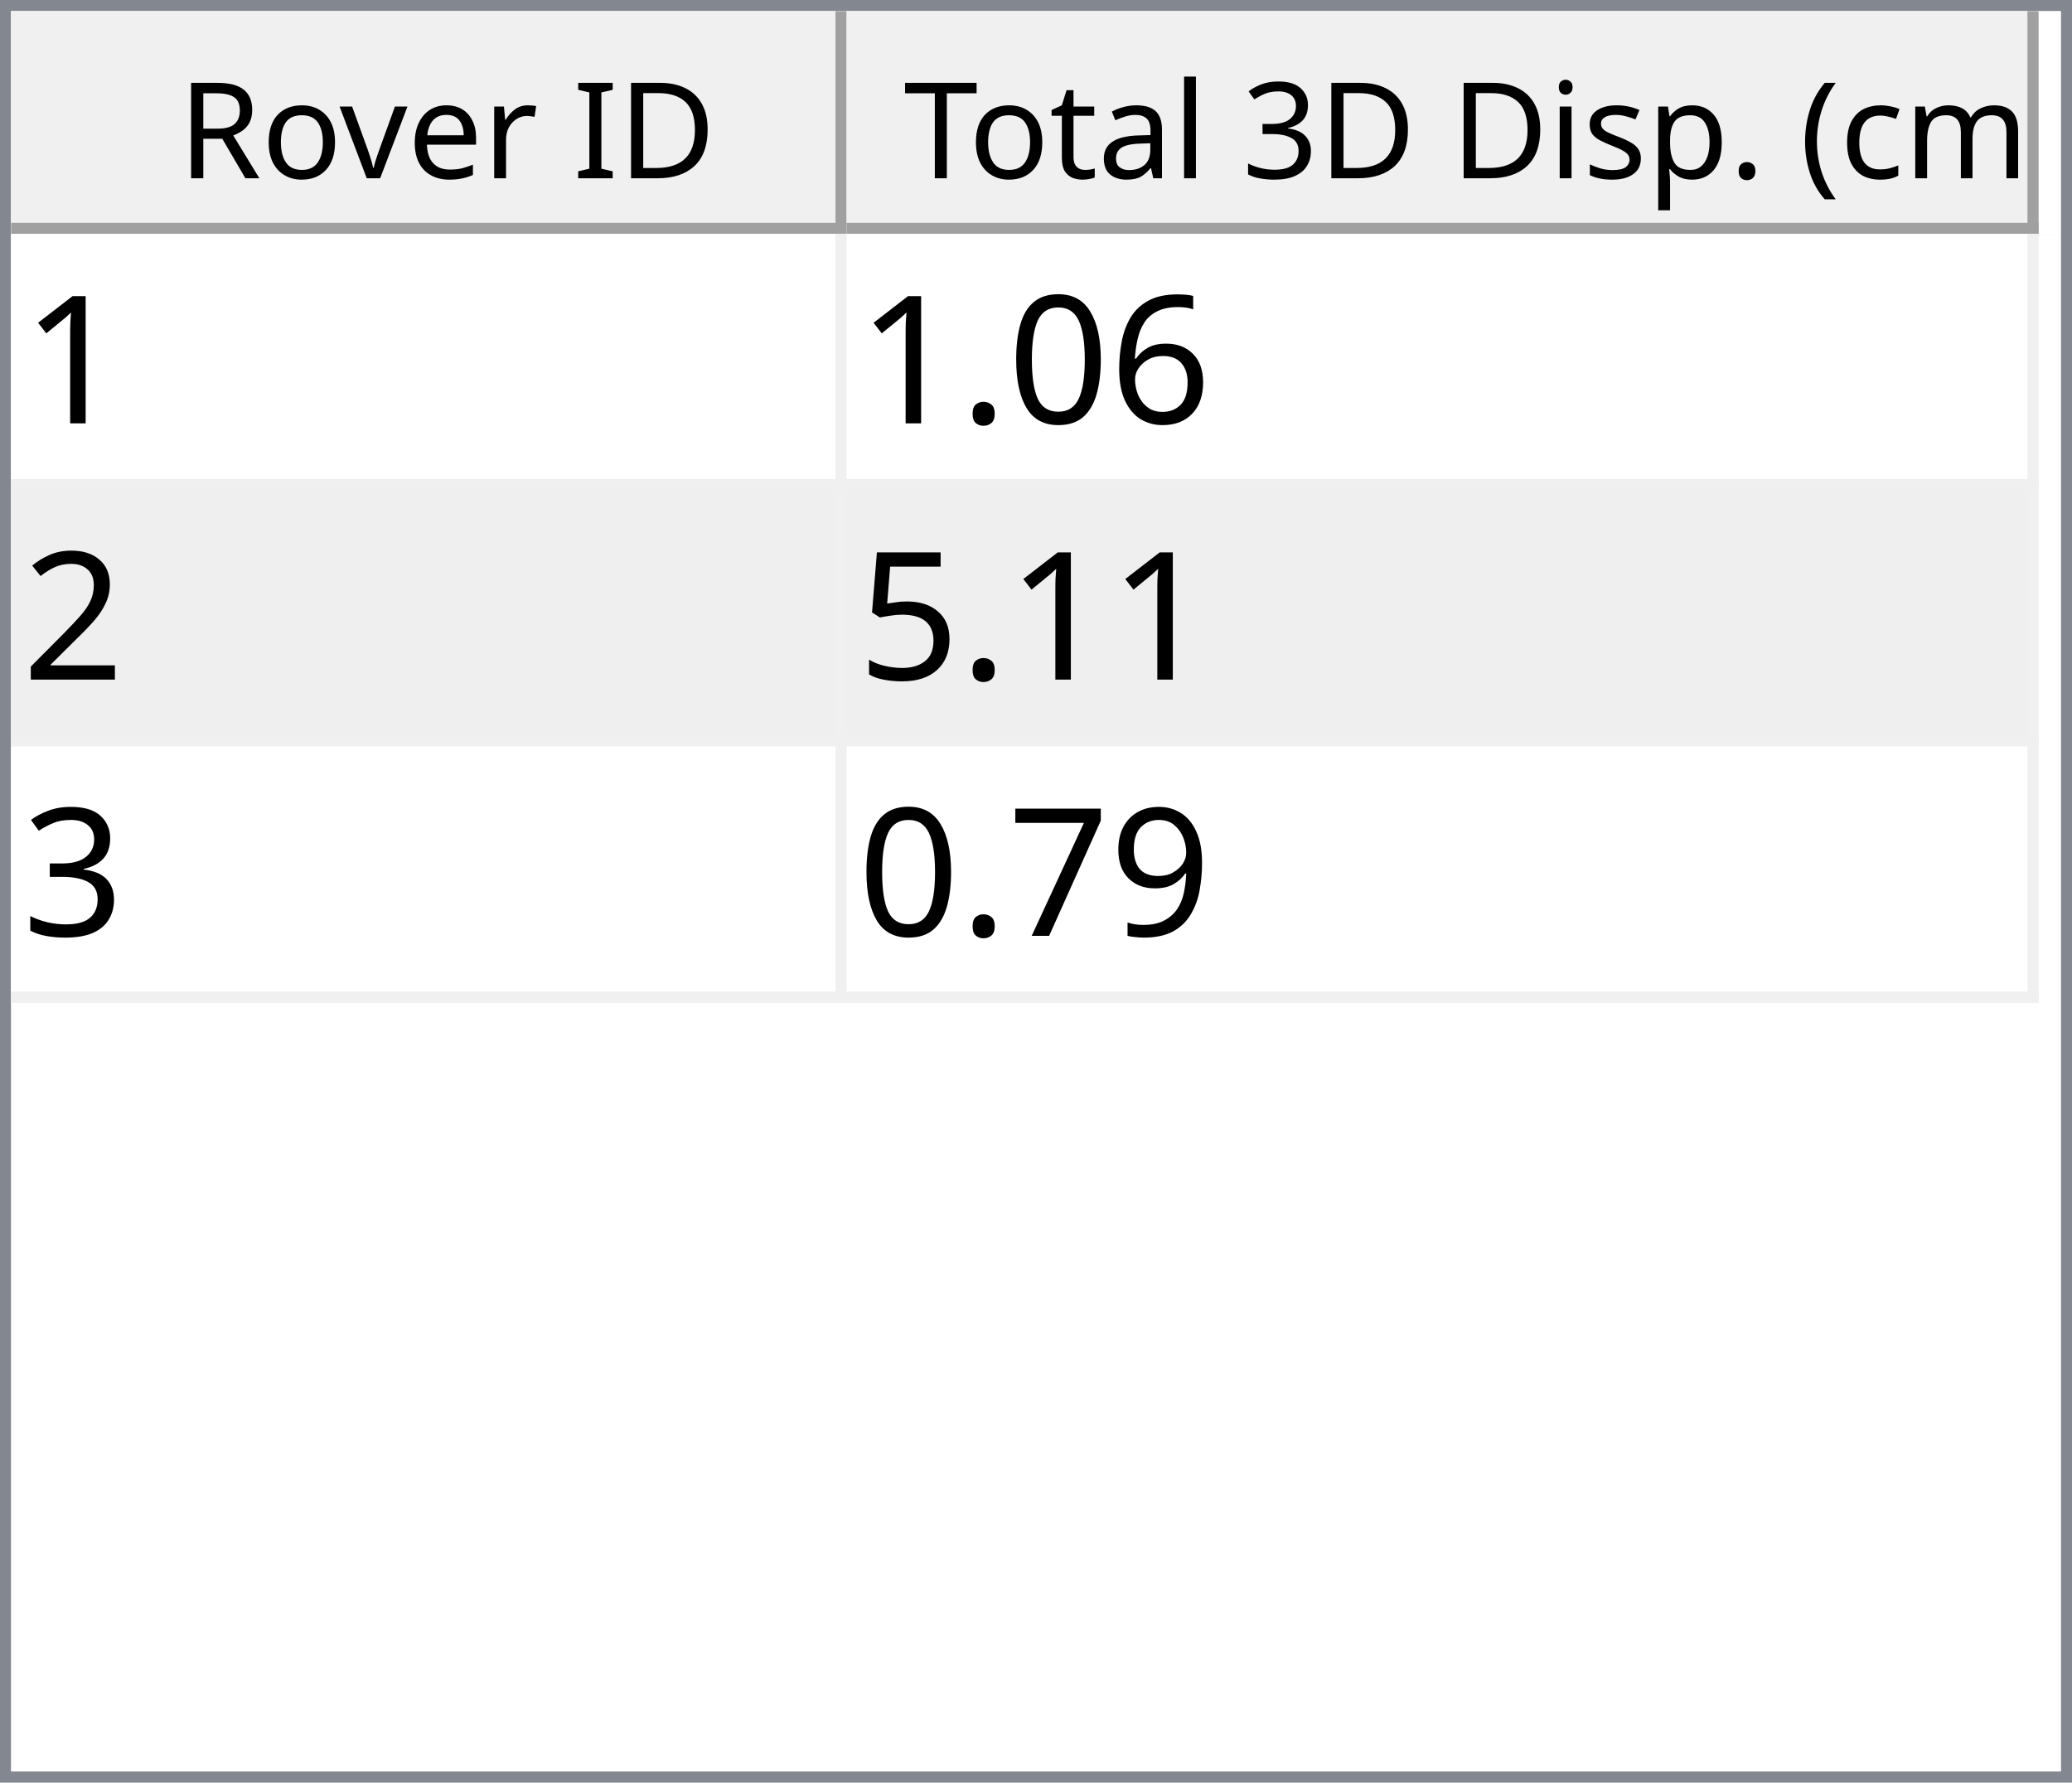
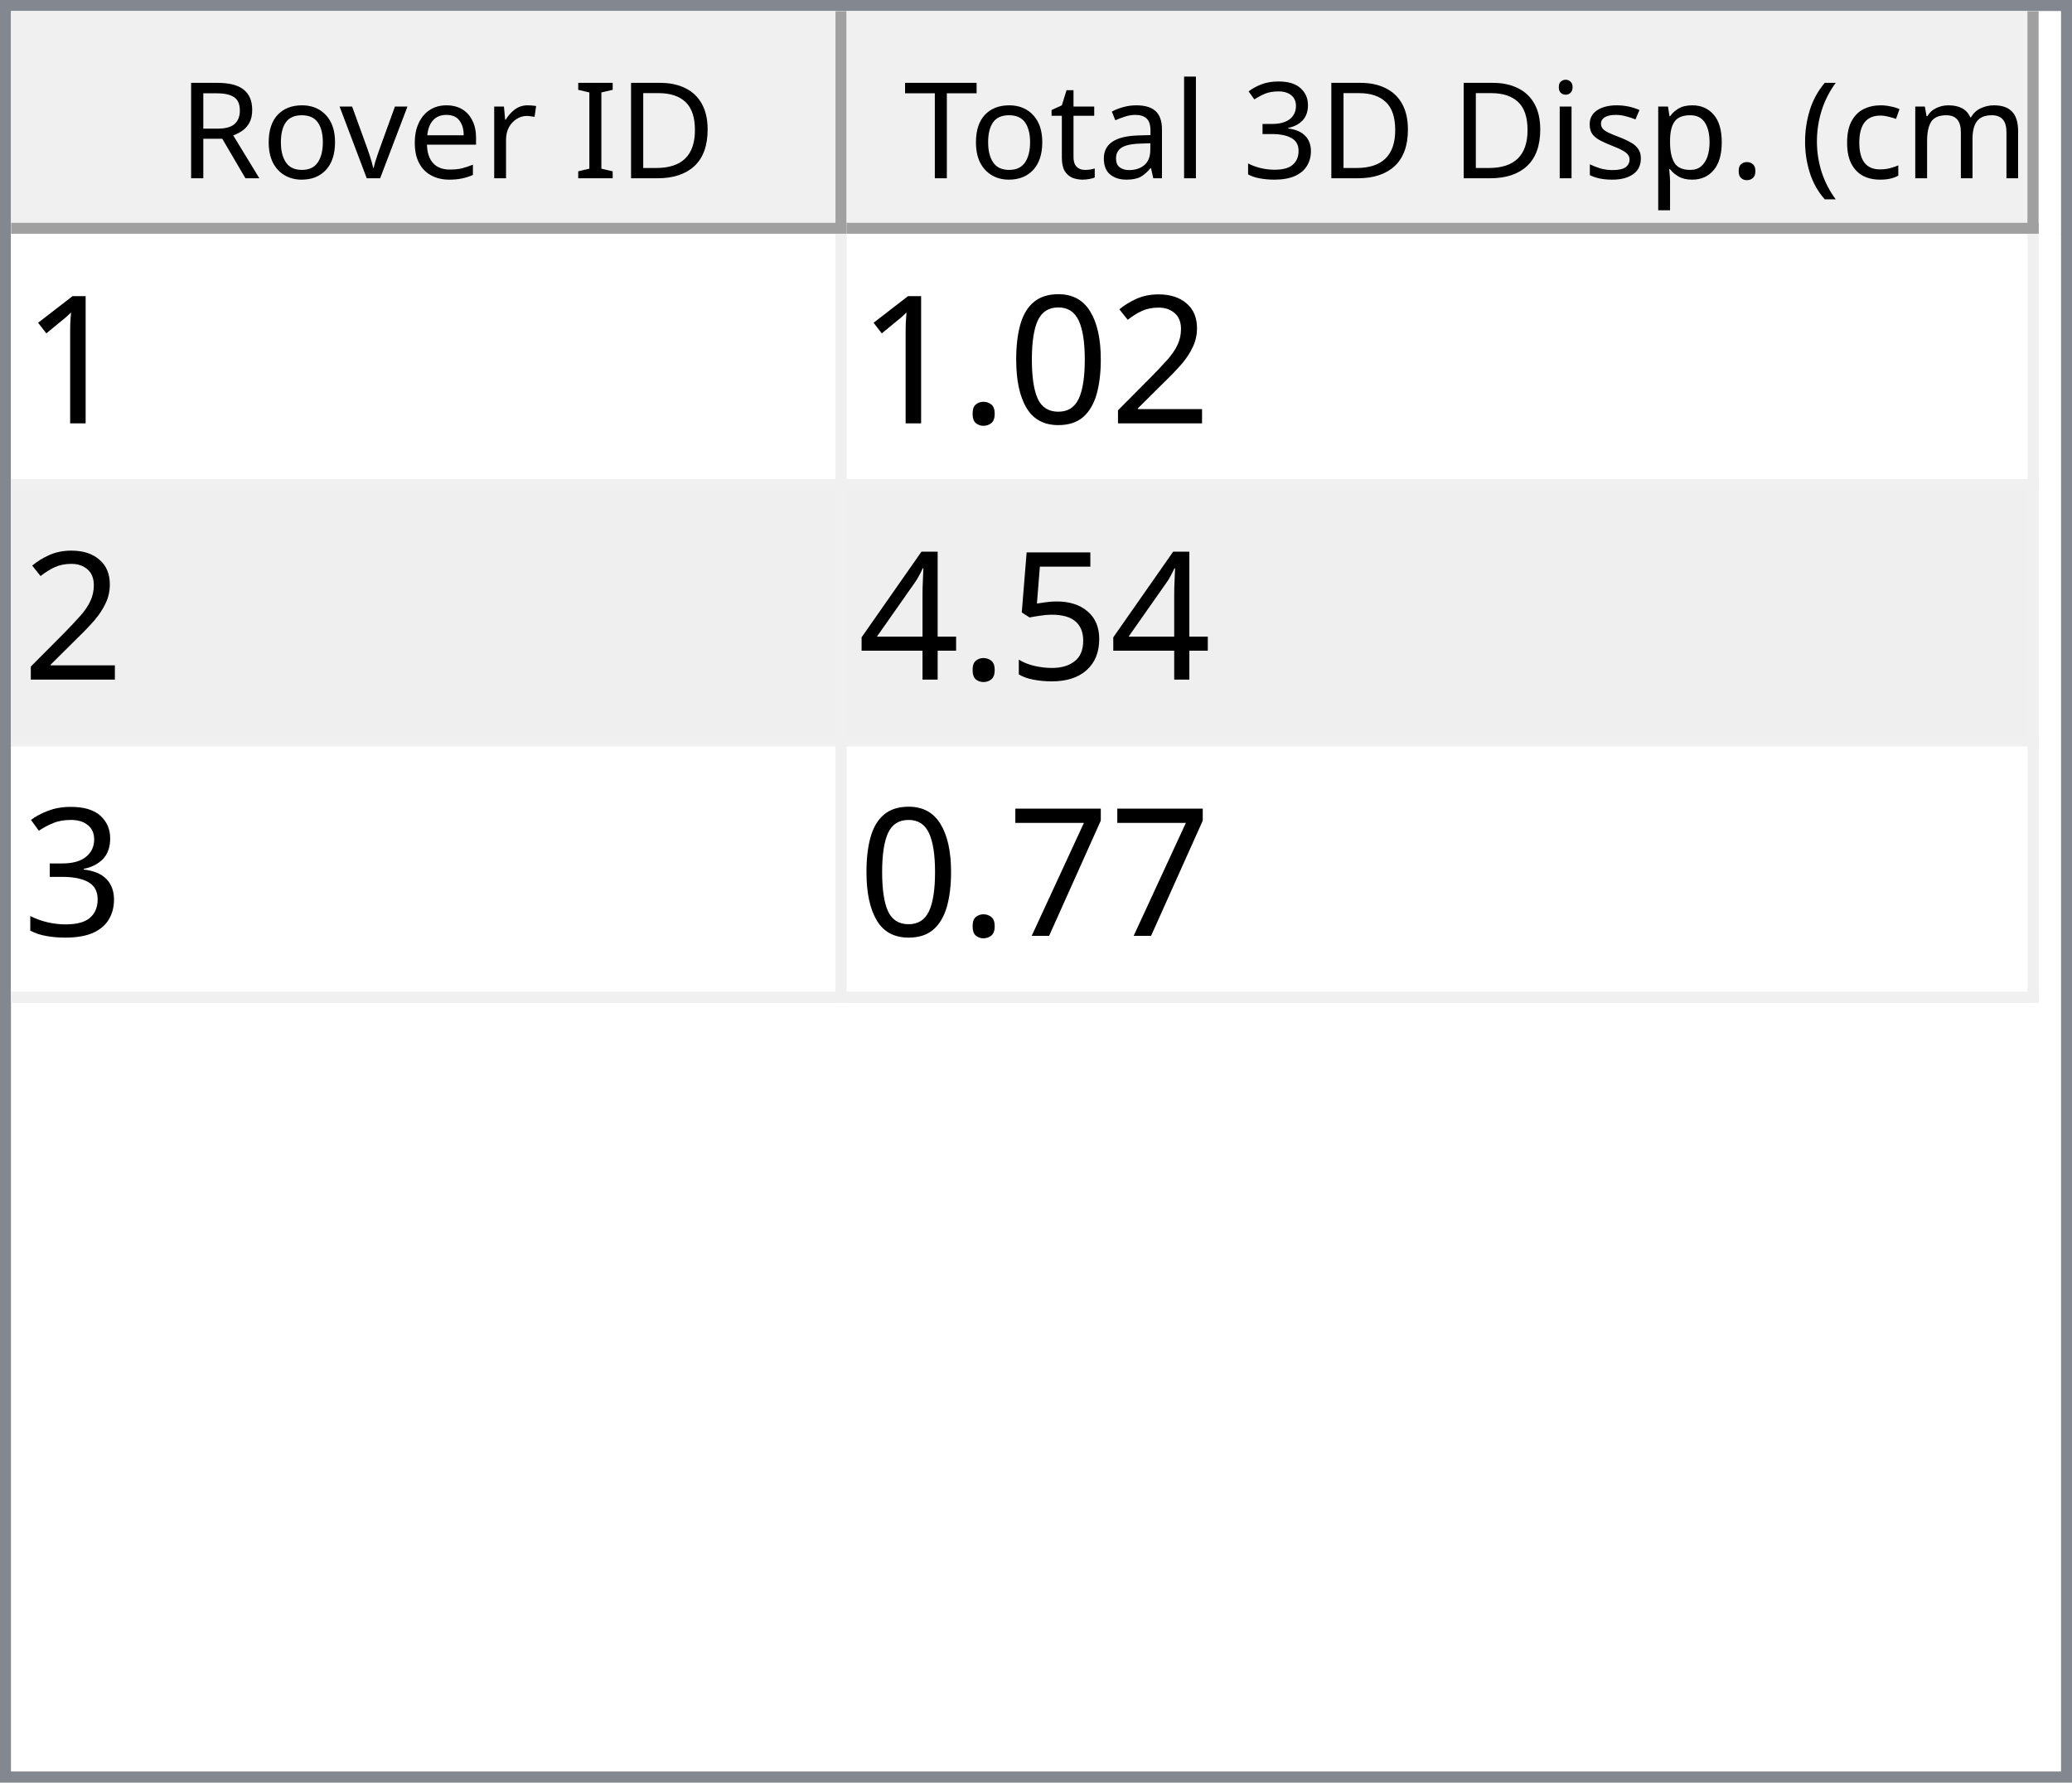
<svg xmlns="http://www.w3.org/2000/svg" style="fill-opacity:1; color-rendering:auto; color-interpolation:auto; text-rendering:auto; stroke:black; stroke-linecap:square; stroke-miterlimit:10; shape-rendering:auto; stroke-opacity:1; fill:black; stroke-dasharray:none; font-weight:normal; stroke-width:1; font-family:'Dialog'; font-style:normal; stroke-linejoin:miter; font-size:12px; stroke-dashoffset:0; image-rendering:auto;" width="186" height="160">
  <defs id="genericDefs" />
  <g>
    <defs id="defs1">
      <clipPath clipPathUnits="userSpaceOnUse" id="clipPath1">
        <path d="M0 0 L186 0 L186 160 L0 160 L0 0 Z" />
      </clipPath>
      <clipPath clipPathUnits="userSpaceOnUse" id="clipPath2">
        <path d="M0 0 L0 160 L186 160 L186 0 Z" />
      </clipPath>
      <clipPath clipPathUnits="userSpaceOnUse" id="clipPath3">
        <path d="M0 0 L0 20 L184 20 L184 0 Z" />
      </clipPath>
      <clipPath clipPathUnits="userSpaceOnUse" id="clipPath4">
        <path d="M0 0 L0 20 L75 20 L75 0 Z" />
      </clipPath>
      <clipPath clipPathUnits="userSpaceOnUse" id="clipPath5">
        <path d="M1 1 L1 19 L74 19 L74 1 Z" />
      </clipPath>
      <clipPath clipPathUnits="userSpaceOnUse" id="clipPath6">
        <path d="M0 0 L0 18 L73 18 L73 0 Z" />
      </clipPath>
      <clipPath clipPathUnits="userSpaceOnUse" id="clipPath7">
        <path d="M-0.5 -0.5 L-0.5 19.5 L74.5 19.5 L74.5 -0.5 Z" />
      </clipPath>
      <clipPath clipPathUnits="userSpaceOnUse" id="clipPath8">
        <path d="M0 0 L0 20 L107 20 L107 0 Z" />
      </clipPath>
      <clipPath clipPathUnits="userSpaceOnUse" id="clipPath9">
        <path d="M1 1 L1 19 L106 19 L106 1 Z" />
      </clipPath>
      <clipPath clipPathUnits="userSpaceOnUse" id="clipPath10">
        <path d="M0 0 L0 18 L105 18 L105 0 Z" />
      </clipPath>
      <clipPath clipPathUnits="userSpaceOnUse" id="clipPath11">
        <path d="M-0.5 -0.5 L-0.5 19.5 L106.5 19.5 L106.5 -0.5 Z" />
      </clipPath>
      <clipPath clipPathUnits="userSpaceOnUse" id="clipPath12">
        <path d="M0 0 L0 138 L184 138 L184 0 Z" />
      </clipPath>
      <clipPath clipPathUnits="userSpaceOnUse" id="clipPath13">
        <path d="M0 0 L0 69 L182 69 L182 0 Z" />
      </clipPath>
      <clipPath clipPathUnits="userSpaceOnUse" id="clipPath14">
        <path d="M-0.5 -0.5 L-0.5 68.5 L181.5 68.5 L181.5 -0.5 Z" />
      </clipPath>
      <clipPath clipPathUnits="userSpaceOnUse" id="clipPath15">
        <path d="M0 0 L0 22 L74 22 L74 0 Z" />
      </clipPath>
      <clipPath clipPathUnits="userSpaceOnUse" id="clipPath16">
        <path d="M0 0 L0 22 L106 22 L106 0 Z" />
      </clipPath>
      <font horiz-adv-x="64.551" id="font1">
        <font-face ascent="107.91" descent="25.098" units-per-em="100" style="font-style:normal; font-family:Segoe UI; font-weight:normal;" />
        <missing-glyph horiz-adv-x="64.551" d="M8.109 0 L8.109 68.266 L56.453 68.266 L56.453 0 L8.109 0 ZM15.328 7.234 L49.219 7.234 L49.219 61.031 L15.328 61.031 L15.328 7.234 Z" />
        <glyph unicode="D" horiz-adv-x="70.117" d="M9.188 0 L9.188 70.016 L28.516 70.016 Q65.531 70.016 65.531 35.891 Q65.531 19.672 55.25 9.836 Q44.969 0 27.734 0 L9.188 0 ZM17.391 62.594 L17.391 7.422 L27.828 7.422 Q41.609 7.422 49.273 14.797 Q56.938 22.172 56.938 35.688 Q56.938 62.594 28.328 62.594 L17.391 62.594 Z" />
        <glyph unicode="I" horiz-adv-x="26.611" d="M17.391 0 L9.188 0 L9.188 70.016 L17.391 70.016 L17.391 0 Z" />
        <glyph unicode=" " horiz-adv-x="27.393" d="" />
        <glyph unicode="r" horiz-adv-x="34.766" d="M34.188 41.891 Q32.078 43.5 28.125 43.5 Q23 43.5 19.555 38.672 Q16.109 33.844 16.109 25.484 L16.109 0 L8.109 0 L8.109 50 L16.109 50 L16.109 39.703 L16.312 39.703 Q18.016 44.969 21.531 47.922 Q25.047 50.875 29.391 50.875 Q32.516 50.875 34.188 50.203 L34.188 41.891 Z" />
        <glyph unicode="e" horiz-adv-x="52.295" d="M48.297 23 L12.984 23 Q13.188 14.656 17.484 10.109 Q21.781 5.562 29.297 5.562 Q37.75 5.562 44.828 11.141 L44.828 3.609 Q38.234 -1.172 27.391 -1.172 Q16.797 -1.172 10.742 5.641 Q4.688 12.453 4.688 24.812 Q4.688 36.469 11.305 43.82 Q17.922 51.172 27.734 51.172 Q37.547 51.172 42.922 44.828 Q48.297 38.484 48.297 27.203 L48.297 23 ZM40.094 29.781 Q40.047 36.719 36.75 40.578 Q33.453 44.438 27.594 44.438 Q21.922 44.438 17.969 40.383 Q14.016 36.328 13.094 29.781 L40.094 29.781 Z" />
        <glyph unicode="v" horiz-adv-x="47.9" d="M47.406 50 L27.484 0 L19.625 0 L0.688 50 L9.469 50 L22.172 13.672 Q23.578 9.672 23.922 6.688 L24.125 6.688 Q24.609 10.453 25.688 13.484 L38.969 50 L47.406 50 Z" />
        <glyph unicode="o" horiz-adv-x="58.594" d="M29 -1.172 Q17.922 -1.172 11.305 5.836 Q4.688 12.844 4.688 24.422 Q4.688 37.016 11.57 44.094 Q18.453 51.172 30.172 51.172 Q41.359 51.172 47.633 44.289 Q53.906 37.406 53.906 25.203 Q53.906 13.234 47.141 6.031 Q40.375 -1.172 29 -1.172 ZM29.594 44.438 Q21.875 44.438 17.383 39.188 Q12.891 33.938 12.891 24.703 Q12.891 15.828 17.43 10.695 Q21.969 5.562 29.594 5.562 Q37.359 5.562 41.531 10.594 Q45.703 15.625 45.703 24.906 Q45.703 34.281 41.531 39.359 Q37.359 44.438 29.594 44.438 Z" />
        <glyph unicode="R" horiz-adv-x="59.814" d="M59.375 0 L49.609 0 L37.891 19.625 Q36.281 22.359 34.766 24.289 Q33.25 26.219 31.664 27.438 Q30.078 28.656 28.25 29.219 Q26.422 29.781 24.125 29.781 L17.391 29.781 L17.391 0 L9.188 0 L9.188 70.016 L30.078 70.016 Q34.672 70.016 38.555 68.867 Q42.438 67.719 45.289 65.375 Q48.141 63.031 49.758 59.547 Q51.375 56.062 51.375 51.375 Q51.375 47.703 50.273 44.656 Q49.172 41.609 47.148 39.211 Q45.125 36.812 42.266 35.133 Q39.406 33.453 35.844 32.516 L35.844 32.328 Q37.594 31.547 38.891 30.547 Q40.188 29.547 41.359 28.18 Q42.531 26.812 43.68 25.078 Q44.828 23.344 46.234 21.047 L59.375 0 ZM17.391 62.594 L17.391 37.203 L28.516 37.203 Q31.594 37.203 34.203 38.133 Q36.812 39.062 38.719 40.797 Q40.625 42.531 41.703 45.047 Q42.781 47.562 42.781 50.688 Q42.781 56.297 39.141 59.445 Q35.5 62.594 28.609 62.594 L17.391 62.594 Z" />
        <glyph unicode=")" horiz-adv-x="30.176" d="M8.297 -15.922 L1.172 -15.922 Q16.406 2.344 16.406 26.812 Q16.406 51.469 1.078 70.016 L8.297 70.016 Q23.531 52.156 23.531 26.703 Q23.531 1.375 8.297 -15.922 Z" />
        <glyph unicode="m" horiz-adv-x="86.133" d="M79.109 0 L71.094 0 L71.094 28.719 Q71.094 37.016 68.531 40.727 Q65.969 44.438 59.906 44.438 Q54.781 44.438 51.195 39.75 Q47.609 35.062 47.609 28.516 L47.609 0 L39.594 0 L39.594 29.688 Q39.594 44.438 28.219 44.438 Q22.953 44.438 19.531 40.016 Q16.109 35.594 16.109 28.516 L16.109 0 L8.109 0 L8.109 50 L16.109 50 L16.109 42.094 L16.312 42.094 Q21.625 51.172 31.844 51.172 Q36.969 51.172 40.773 48.312 Q44.578 45.453 46 40.828 Q51.562 51.172 62.594 51.172 Q79.109 51.172 79.109 30.812 L79.109 0 Z" />
        <glyph unicode="c" horiz-adv-x="46.191" d="M42.188 2.297 Q36.422 -1.172 28.516 -1.172 Q17.828 -1.172 11.258 5.789 Q4.688 12.75 4.688 23.828 Q4.688 36.188 11.766 43.68 Q18.844 51.172 30.672 51.172 Q37.25 51.172 42.281 48.734 L42.281 40.531 Q36.719 44.438 30.375 44.438 Q22.703 44.438 17.797 38.945 Q12.891 33.453 12.891 24.516 Q12.891 15.719 17.508 10.641 Q22.125 5.562 29.891 5.562 Q36.422 5.562 42.188 9.906 L42.188 2.297 Z" />
        <glyph unicode="(" horiz-adv-x="30.176" d="M29.109 -15.922 L21.969 -15.922 Q6.844 1.375 6.844 26.703 Q6.844 52.156 21.969 70.016 L29.203 70.016 Q13.875 51.469 13.875 26.812 Q13.875 2.344 29.109 -15.922 Z" />
        <glyph unicode="." horiz-adv-x="21.68" d="M10.891 -1.078 Q8.641 -1.078 7.055 0.539 Q5.469 2.156 5.469 4.391 Q5.469 6.641 7.055 8.273 Q8.641 9.906 10.891 9.906 Q13.188 9.906 14.797 8.273 Q16.406 6.641 16.406 4.391 Q16.406 2.156 14.797 0.539 Q13.188 -1.078 10.891 -1.078 Z" />
        <glyph unicode="p" horiz-adv-x="58.789" d="M16.312 7.234 L16.109 7.234 L16.109 -23 L8.109 -23 L8.109 50 L16.109 50 L16.109 41.219 L16.312 41.219 Q22.219 51.172 33.594 51.172 Q43.266 51.172 48.688 44.461 Q54.109 37.75 54.109 26.469 Q54.109 13.922 48 6.375 Q41.891 -1.172 31.297 -1.172 Q21.578 -1.172 16.312 7.234 ZM16.109 27.391 L16.109 20.406 Q16.109 14.203 20.141 9.883 Q24.172 5.562 30.375 5.562 Q37.641 5.562 41.773 11.133 Q45.906 16.703 45.906 26.609 Q45.906 34.969 42.047 39.703 Q38.188 44.438 31.594 44.438 Q24.609 44.438 20.359 39.578 Q16.109 34.719 16.109 27.391 Z" />
        <glyph unicode="s" horiz-adv-x="42.432" d="M5.078 1.812 L5.078 10.406 Q11.625 5.562 19.484 5.562 Q30.031 5.562 30.031 12.594 Q30.031 14.594 29.125 15.992 Q28.219 17.391 26.68 18.461 Q25.141 19.531 23.07 20.383 Q21 21.234 18.609 22.172 Q15.281 23.484 12.766 24.828 Q10.25 26.172 8.57 27.859 Q6.891 29.547 6.031 31.695 Q5.172 33.844 5.172 36.719 Q5.172 40.234 6.789 42.945 Q8.406 45.656 11.086 47.484 Q13.766 49.312 17.211 50.242 Q20.656 51.172 24.312 51.172 Q30.812 51.172 35.938 48.922 L35.938 40.828 Q30.422 44.438 23.25 44.438 Q21 44.438 19.195 43.922 Q17.391 43.406 16.094 42.477 Q14.797 41.547 14.086 40.258 Q13.375 38.969 13.375 37.406 Q13.375 35.453 14.086 34.133 Q14.797 32.812 16.164 31.789 Q17.531 30.766 19.484 29.938 Q21.438 29.109 23.922 28.125 Q27.25 26.859 29.883 25.516 Q32.516 24.172 34.375 22.484 Q36.234 20.797 37.234 18.602 Q38.234 16.406 38.234 13.375 Q38.234 9.672 36.602 6.938 Q34.969 4.203 32.234 2.398 Q29.5 0.594 25.93 -0.289 Q22.359 -1.172 18.453 -1.172 Q10.75 -1.172 5.078 1.812 Z" />
        <glyph unicode="i" horiz-adv-x="24.219" d="M12.203 62.703 Q10.062 62.703 8.547 64.164 Q7.031 65.625 7.031 67.875 Q7.031 70.125 8.547 71.609 Q10.062 73.094 12.203 73.094 Q14.406 73.094 15.945 71.609 Q17.484 70.125 17.484 67.875 Q17.484 65.719 15.945 64.211 Q14.406 62.703 12.203 62.703 ZM16.109 0 L8.109 0 L8.109 50 L16.109 50 L16.109 0 Z" />
        <glyph unicode="3" horiz-adv-x="53.906" d="M46.531 19.828 Q46.531 15.094 44.75 11.211 Q42.969 7.328 39.719 4.57 Q36.469 1.812 31.93 0.297 Q27.391 -1.219 21.922 -1.219 Q11.922 -1.219 6 2.594 L6 11.188 Q13.094 5.609 22.219 5.609 Q25.875 5.609 28.828 6.539 Q31.781 7.469 33.906 9.227 Q36.031 10.984 37.18 13.477 Q38.328 15.969 38.328 19.094 Q38.328 32.812 18.797 32.812 L12.984 32.812 L12.984 39.594 L18.5 39.594 Q35.797 39.594 35.797 52.484 Q35.797 64.406 22.609 64.406 Q15.188 64.406 8.688 59.422 L8.688 67.188 Q15.375 71.188 24.609 71.188 Q29 71.188 32.57 69.969 Q36.141 68.75 38.68 66.555 Q41.219 64.359 42.609 61.281 Q44 58.203 44 54.5 Q44 40.672 30.031 36.719 L30.031 36.531 Q33.594 36.141 36.625 34.797 Q39.656 33.453 41.852 31.305 Q44.047 29.156 45.289 26.25 Q46.531 23.344 46.531 19.828 Z" />
        <glyph unicode="l" horiz-adv-x="24.219" d="M16.109 0 L8.109 0 L8.109 74.031 L16.109 74.031 L16.109 0 Z" />
        <glyph unicode="a" horiz-adv-x="50.879" d="M43.891 0 L35.891 0 L35.891 7.812 L35.688 7.812 Q30.469 -1.172 20.312 -1.172 Q12.844 -1.172 8.617 2.781 Q4.391 6.734 4.391 13.281 Q4.391 27.297 20.906 29.594 L35.891 31.688 Q35.891 44.438 25.594 44.438 Q16.547 44.438 9.281 38.281 L9.281 46.484 Q16.656 51.172 26.266 51.172 Q43.891 51.172 43.891 32.516 L43.891 0 ZM35.891 25.297 L23.828 23.641 Q18.266 22.859 15.43 20.875 Q12.594 18.891 12.594 13.875 Q12.594 10.203 15.211 7.883 Q17.828 5.562 22.172 5.562 Q28.125 5.562 32.008 9.742 Q35.891 13.922 35.891 20.312 L35.891 25.297 Z" />
        <glyph unicode="t" horiz-adv-x="33.887" d="M31.297 0.484 Q28.469 -1.078 23.828 -1.078 Q10.688 -1.078 10.688 13.578 L10.688 43.172 L2.094 43.172 L2.094 50 L10.688 50 L10.688 62.203 L18.703 64.797 L18.703 50 L31.297 50 L31.297 43.172 L18.703 43.172 L18.703 14.984 Q18.703 9.969 20.414 7.82 Q22.125 5.672 26.078 5.672 Q29.109 5.672 31.297 7.328 L31.297 0.484 Z" />
        <glyph unicode="T" horiz-adv-x="52.393" d="M50.594 62.594 L30.375 62.594 L30.375 0 L22.172 0 L22.172 62.594 L2 62.594 L2 70.016 L50.594 70.016 L50.594 62.594 Z" />
      </font>
      <font horiz-adv-x="75.0" id="font2">
        <font-face ascent="100.537" descent="21.973" units-per-em="100" style="font-style:normal; font-family:sans-serif; font-weight:normal;" />
        <missing-glyph horiz-adv-x="75.0" d="M12.5 0 L12.5 62.5 L62.5 62.5 L62.5 0 L12.5 0 ZM14.062 1.562 L60.938 1.562 L60.938 60.938 L14.062 60.938 L14.062 1.562 Z" />
        <glyph unicode="1" horiz-adv-x="55.615" d="M37.25 0 L28.469 0 L28.469 56 Q25.297 52.984 20.141 49.953 Q14.984 46.922 10.891 45.406 L10.891 53.906 Q18.266 57.375 23.781 62.305 Q29.297 67.234 31.594 71.875 L37.25 71.875 L37.25 0 Z" />
-         <glyph unicode="6" horiz-adv-x="55.615" d="M49.75 54.047 L41.016 53.375 Q39.844 58.547 37.703 60.891 Q34.125 64.656 28.906 64.656 Q24.703 64.656 21.531 62.312 Q17.391 59.281 14.992 53.469 Q12.594 47.656 12.5 36.922 Q15.672 41.75 20.266 44.094 Q24.859 46.438 29.891 46.438 Q38.672 46.438 44.852 39.969 Q51.031 33.5 51.031 23.25 Q51.031 16.5 48.125 10.719 Q45.219 4.938 40.141 1.859 Q35.062 -1.219 28.609 -1.219 Q17.625 -1.219 10.695 6.859 Q3.766 14.938 3.766 33.5 Q3.766 54.25 11.422 63.672 Q18.109 71.875 29.438 71.875 Q37.891 71.875 43.289 67.141 Q48.688 62.406 49.75 54.047 ZM13.875 23.188 Q13.875 18.656 15.797 14.508 Q17.719 10.359 21.188 8.18 Q24.656 6 28.469 6 Q34.031 6 38.039 10.492 Q42.047 14.984 42.047 22.703 Q42.047 30.125 38.086 34.398 Q34.125 38.672 28.125 38.672 Q22.172 38.672 18.023 34.398 Q13.875 30.125 13.875 23.188 Z" />
+         <glyph unicode="2" horiz-adv-x="55.615" d="M50.344 8.453 L50.344 0 L3.031 0 Q2.938 3.172 4.047 6.109 Q5.859 10.938 9.836 15.625 Q13.812 20.312 21.344 26.469 Q33.016 36.031 37.117 41.625 Q41.219 47.219 41.219 52.203 Q41.219 57.422 37.477 61.008 Q33.734 64.594 27.734 64.594 Q21.391 64.594 17.578 60.789 Q13.766 56.984 13.719 50.25 L4.688 51.172 Q5.609 61.281 11.664 66.578 Q17.719 71.875 27.938 71.875 Q38.234 71.875 44.242 66.164 Q50.25 60.453 50.25 52 Q50.25 47.703 48.492 43.555 Q46.734 39.406 42.656 34.812 Q38.578 30.219 29.109 22.219 Q21.188 15.578 18.945 13.211 Q16.703 10.844 15.234 8.453 L50.344 8.453 Z" />
        <glyph unicode="0" horiz-adv-x="55.615" d="M4.156 35.297 Q4.156 48 6.766 55.742 Q9.375 63.484 14.523 67.68 Q19.672 71.875 27.484 71.875 Q33.25 71.875 37.594 69.555 Q41.938 67.234 44.773 62.867 Q47.609 58.5 49.219 52.227 Q50.828 45.953 50.828 35.297 Q50.828 22.703 48.242 14.969 Q45.656 7.234 40.508 3.008 Q35.359 -1.219 27.484 -1.219 Q17.141 -1.219 11.234 6.203 Q4.156 15.141 4.156 35.297 ZM13.188 35.297 Q13.188 17.672 17.312 11.836 Q21.438 6 27.484 6 Q33.547 6 37.672 11.859 Q41.797 17.719 41.797 35.297 Q41.797 52.984 37.672 58.789 Q33.547 64.594 27.391 64.594 Q21.344 64.594 17.719 59.469 Q13.188 52.938 13.188 35.297 Z" />
        <glyph unicode="." horiz-adv-x="27.783" d="M9.078 0 L9.078 10.016 L19.094 10.016 L19.094 0 L9.078 0 Z" />
-         <glyph unicode="2" horiz-adv-x="55.615" d="M50.344 8.453 L50.344 0 L3.031 0 Q2.938 3.172 4.047 6.109 Q5.859 10.938 9.836 15.625 Q13.812 20.312 21.344 26.469 Q33.016 36.031 37.117 41.625 Q41.219 47.219 41.219 52.203 Q41.219 57.422 37.477 61.008 Q33.734 64.594 27.734 64.594 Q21.391 64.594 17.578 60.789 Q13.766 56.984 13.719 50.25 L4.688 51.172 Q5.609 61.281 11.664 66.578 Q17.719 71.875 27.938 71.875 Q38.234 71.875 44.242 66.164 Q50.25 60.453 50.25 52 Q50.25 47.703 48.492 43.555 Q46.734 39.406 42.656 34.812 Q38.578 30.219 29.109 22.219 Q21.188 15.578 18.945 13.211 Q16.703 10.844 15.234 8.453 L50.344 8.453 Z" />
        <glyph unicode="5" horiz-adv-x="55.615" d="M4.156 18.75 L13.375 19.531 Q14.406 12.797 18.141 9.398 Q21.875 6 27.156 6 Q33.5 6 37.891 10.789 Q42.281 15.578 42.281 23.484 Q42.281 31 38.062 35.352 Q33.844 39.703 27 39.703 Q22.75 39.703 19.336 37.773 Q15.922 35.844 13.969 32.766 L5.719 33.844 L12.641 70.609 L48.25 70.609 L48.25 62.203 L19.672 62.203 L15.828 42.969 Q22.266 47.469 29.344 47.469 Q38.719 47.469 45.164 40.969 Q51.609 34.469 51.609 24.266 Q51.609 14.547 45.953 7.469 Q39.062 -1.219 27.156 -1.219 Q17.391 -1.219 11.211 4.25 Q5.031 9.719 4.156 18.75 Z" />
+         <glyph unicode="4" horiz-adv-x="55.615" d="M32.328 0 L32.328 17.141 L1.266 17.141 L1.266 25.203 L33.938 71.578 L41.109 71.578 L41.109 25.203 L50.781 25.203 L50.781 17.141 L41.109 17.141 L41.109 0 L32.328 0 ZM32.328 25.203 L32.328 57.469 L9.906 25.203 L32.328 25.203 Z" />
        <glyph unicode="3" horiz-adv-x="55.615" d="M4.203 18.891 L12.984 20.062 Q14.5 12.594 18.141 9.297 Q21.781 6 27 6 Q33.203 6 37.477 10.297 Q41.75 14.594 41.75 20.953 Q41.75 27 37.797 30.93 Q33.844 34.859 27.734 34.859 Q25.25 34.859 21.531 33.891 L22.516 41.609 Q23.391 41.5 23.922 41.5 Q29.547 41.5 34.039 44.43 Q38.531 47.359 38.531 53.469 Q38.531 58.297 35.258 61.477 Q31.984 64.656 26.812 64.656 Q21.688 64.656 18.266 61.43 Q14.844 58.203 13.875 51.766 L5.078 53.328 Q6.688 62.156 12.398 67.016 Q18.109 71.875 26.609 71.875 Q32.469 71.875 37.398 69.359 Q42.328 66.844 44.945 62.5 Q47.562 58.156 47.562 53.266 Q47.562 48.641 45.07 44.828 Q42.578 41.016 37.703 38.766 Q44.047 37.312 47.562 32.695 Q51.078 28.078 51.078 21.141 Q51.078 11.766 44.242 5.25 Q37.406 -1.266 26.953 -1.266 Q17.531 -1.266 11.305 4.352 Q5.078 9.969 4.203 18.891 Z" />
-         <glyph unicode="9" horiz-adv-x="55.615" d="M5.469 16.547 L13.922 17.328 Q14.984 11.375 18.016 8.688 Q21.047 6 25.781 6 Q29.828 6 32.883 7.859 Q35.938 9.719 37.891 12.82 Q39.844 15.922 41.164 21.195 Q42.484 26.469 42.484 31.938 Q42.484 32.516 42.438 33.688 Q39.797 29.5 35.234 26.883 Q30.672 24.266 25.344 24.266 Q16.453 24.266 10.305 30.711 Q4.156 37.156 4.156 47.703 Q4.156 58.594 10.578 65.234 Q17 71.875 26.656 71.875 Q33.641 71.875 39.43 68.117 Q45.219 64.359 48.219 57.398 Q51.219 50.438 51.219 37.25 Q51.219 23.531 48.242 15.406 Q45.266 7.281 39.383 3.031 Q33.5 -1.219 25.594 -1.219 Q17.188 -1.219 11.867 3.445 Q6.547 8.109 5.469 16.547 ZM41.453 48.141 Q41.453 55.719 37.43 60.156 Q33.406 64.594 27.734 64.594 Q21.875 64.594 17.531 59.812 Q13.188 55.031 13.188 47.406 Q13.188 40.578 17.312 36.305 Q21.438 32.031 27.484 32.031 Q33.594 32.031 37.523 36.305 Q41.453 40.578 41.453 48.141 Z" />
        <glyph unicode="7" horiz-adv-x="55.615" d="M4.734 62.203 L4.734 70.656 L51.078 70.656 L51.078 63.812 Q44.234 56.547 37.523 44.484 Q30.812 32.422 27.156 19.672 Q24.516 10.688 23.781 0 L14.75 0 Q14.891 8.453 18.062 20.414 Q21.234 32.375 27.172 43.484 Q33.109 54.594 39.797 62.203 L4.734 62.203 Z" />
      </font>
    </defs>
    <g style="fill:white; stroke:white;">
      <rect x="0" y="0" width="186" style="clip-path:url(#clipPath1); stroke:none;" height="160" />
    </g>
    <g style="fill:white; text-rendering:optimizeSpeed; color-rendering:optimizeSpeed; image-rendering:optimizeSpeed; shape-rendering:crispEdges; stroke:white; color-interpolation:sRGB;">
      <rect x="0" width="186" height="160" y="0" style="stroke:none;" />
      <path style="stroke:none;" d="M0 160 L186 160 L186 0 L0 0 Z" />
    </g>
    <g style="fill:rgb(240,240,240); font-family:'Segoe UI'; stroke:rgb(240,240,240);">
      <rect x="0" y="0" width="186" style="clip-path:url(#clipPath2); stroke:none;" height="160" />
    </g>
    <g style="fill:rgb(130,135,144); font-family:'Segoe UI'; stroke:rgb(130,135,144);">
      <path d="M0 0 L186 0 L186 160 L0 160 L0 0 ZM1 1 L185 1 L185 159 L1 159 L1 1 Z" style="fill-rule:evenodd; clip-path:url(#clipPath2); stroke:none;" />
    </g>
    <g style="fill:white; font-family:'Segoe UI'; stroke:white;" transform="translate(1,1)">
      <rect x="0" y="0" width="184" style="clip-path:url(#clipPath3); stroke:none;" height="20" />
    </g>
    <g style="fill:rgb(240,240,240); font-family:'Segoe UI'; stroke:rgb(240,240,240);" transform="translate(1,1)">
      <rect x="0" y="0" width="75" style="clip-path:url(#clipPath4); stroke:none;" height="20" />
    </g>
    <g style="font-family:'Segoe UI';" transform="translate(2,2)">
      <text x="14" xml:space="preserve" y="14" style="clip-path:url(#clipPath6); stroke:none;">Rover ID</text>
    </g>
    <g style="fill:rgb(160,160,160); font-family:'Segoe UI'; stroke:rgb(160,160,160); stroke-linejoin:bevel;" transform="translate(1.5,1.5)">
      <line x1="74" x2="74" y1="0" style="fill:none; clip-path:url(#clipPath7);" y2="19" />
    </g>
    <g style="fill:rgb(160,160,160); font-family:'Segoe UI'; stroke:rgb(160,160,160); stroke-linejoin:bevel;" transform="matrix(1,0,0,1,1,1) translate(0.5,0.5)">
      <line x1="0" x2="74" y1="19" style="fill:none; clip-path:url(#clipPath7);" y2="19" />
    </g>
    <g style="fill:rgb(240,240,240); font-family:'Segoe UI'; stroke:rgb(240,240,240);" transform="translate(76,1)">
      <rect x="0" y="0" width="107" style="clip-path:url(#clipPath8); stroke:none;" height="20" />
    </g>
    <g style="font-family:'Segoe UI';" transform="translate(77,2)">
      <text x="1" xml:space="preserve" y="14" style="clip-path:url(#clipPath10); stroke:none;"> Total 3D Disp. (cm)</text>
    </g>
    <g style="fill:rgb(160,160,160); font-family:'Segoe UI'; stroke:rgb(160,160,160); stroke-linejoin:bevel;" transform="translate(76.5,1.5)">
      <line x1="106" x2="106" y1="0" style="fill:none; clip-path:url(#clipPath11);" y2="19" />
    </g>
    <g style="fill:rgb(160,160,160); font-family:'Segoe UI'; stroke:rgb(160,160,160); stroke-linejoin:bevel;" transform="matrix(1,0,0,1,76,1) translate(0.5,0.5)">
      <line x1="0" x2="106" y1="19" style="fill:none; clip-path:url(#clipPath11);" y2="19" />
    </g>
    <g style="fill:white; font-family:'Segoe UI'; stroke:white;" transform="translate(1,21)">
      <rect x="0" y="0" width="184" style="clip-path:url(#clipPath12); stroke:none;" height="138" />
    </g>
    <g style="fill:rgb(240,240,240); font-size:16px; font-family:sans-serif; stroke:rgb(240,240,240);" transform="translate(1,21)">
      <rect x="0" y="0" width="182" style="clip-path:url(#clipPath13); stroke:none;" height="69" />
      <line transform="translate(0.5,0.5)" x1="0" x2="181" y1="22" style="clip-path:url(#clipPath14); fill:none; stroke-linejoin:bevel;" y2="22" />
    </g>
    <g transform="matrix(1,0,0,1,1,21) translate(0.5,0.5)" style="fill:rgb(240,240,240); font-size:16px; font-family:sans-serif; stroke:rgb(240,240,240); stroke-linejoin:bevel;">
      <line x1="0" x2="181" y1="45" style="fill:none; clip-path:url(#clipPath14);" y2="45" />
    </g>
    <g transform="matrix(1,0,0,1,1,21) translate(0.5,0.5)" style="fill:rgb(240,240,240); font-size:16px; font-family:sans-serif; stroke:rgb(240,240,240); stroke-linejoin:bevel;">
      <line x1="0" x2="181" y1="68" style="fill:none; clip-path:url(#clipPath14);" y2="68" />
    </g>
    <g transform="matrix(1,0,0,1,1,21) translate(0.5,0.5)" style="fill:rgb(240,240,240); font-size:16px; font-family:sans-serif; stroke:rgb(240,240,240); stroke-linejoin:bevel;">
      <line x1="74" x2="74" y1="0" style="fill:none; clip-path:url(#clipPath14);" y2="68" />
    </g>
    <g transform="matrix(1,0,0,1,1,21) translate(0.5,0.5)" style="fill:rgb(240,240,240); font-size:16px; font-family:sans-serif; stroke:rgb(240,240,240); stroke-linejoin:bevel;">
      <line x1="181" x2="181" y1="0" style="fill:none; clip-path:url(#clipPath14);" y2="68" />
    </g>
    <g style="fill:white; font-size:16px; font-family:sans-serif; stroke:white;" transform="matrix(1,0,0,1,1,21)">
      <rect x="0" y="0" width="74" style="clip-path:url(#clipPath15); stroke:none;" height="22" />
      <text x="1" y="17" style="fill:black; clip-path:url(#clipPath15); stroke:none;" xml:space="preserve">1</text>
    </g>
    <g style="fill:white; font-size:16px; font-family:sans-serif; stroke:white;" transform="matrix(1,0,0,1,1,21) translate(75,0)">
      <rect x="0" y="0" width="106" style="clip-path:url(#clipPath16); stroke:none;" height="22" />
-       <text x="1" y="17" style="fill:black; clip-path:url(#clipPath16); stroke:none;" xml:space="preserve">1.06</text>
+       <text x="1" y="17" style="fill:black; clip-path:url(#clipPath16); stroke:none;" xml:space="preserve">1.02</text>
    </g>
    <g style="fill:rgb(239,239,239); font-size:16px; font-family:sans-serif; stroke:rgb(239,239,239);" transform="matrix(1,0,0,1,1,21) translate(0,23)">
      <rect x="0" y="0" width="74" style="clip-path:url(#clipPath15); stroke:none;" height="22" />
      <text x="1" y="17" style="fill:black; clip-path:url(#clipPath15); stroke:none;" xml:space="preserve">2</text>
    </g>
    <g style="fill:rgb(239,239,239); font-size:16px; font-family:sans-serif; stroke:rgb(239,239,239);" transform="matrix(1,0,0,1,1,21) translate(75,23)">
      <rect x="0" y="0" width="106" style="clip-path:url(#clipPath16); stroke:none;" height="22" />
-       <text x="1" y="17" style="fill:black; clip-path:url(#clipPath16); stroke:none;" xml:space="preserve">5.11</text>
+       <text x="1" y="17" style="fill:black; clip-path:url(#clipPath16); stroke:none;" xml:space="preserve">4.54</text>
    </g>
    <g style="fill:white; font-size:16px; font-family:sans-serif; stroke:white;" transform="matrix(1,0,0,1,1,21) translate(0,46)">
      <rect x="0" y="0" width="74" style="clip-path:url(#clipPath15); stroke:none;" height="22" />
      <text x="1" y="17" style="fill:black; clip-path:url(#clipPath15); stroke:none;" xml:space="preserve">3</text>
    </g>
    <g style="fill:white; font-size:16px; font-family:sans-serif; stroke:white;" transform="matrix(1,0,0,1,1,21) translate(75,46)">
      <rect x="0" y="0" width="106" style="clip-path:url(#clipPath16); stroke:none;" height="22" />
-       <text x="1" y="17" style="fill:black; clip-path:url(#clipPath16); stroke:none;" xml:space="preserve">0.79</text>
+       <text x="1" y="17" style="fill:black; clip-path:url(#clipPath16); stroke:none;" xml:space="preserve">0.77</text>
    </g>
  </g>
</svg>
